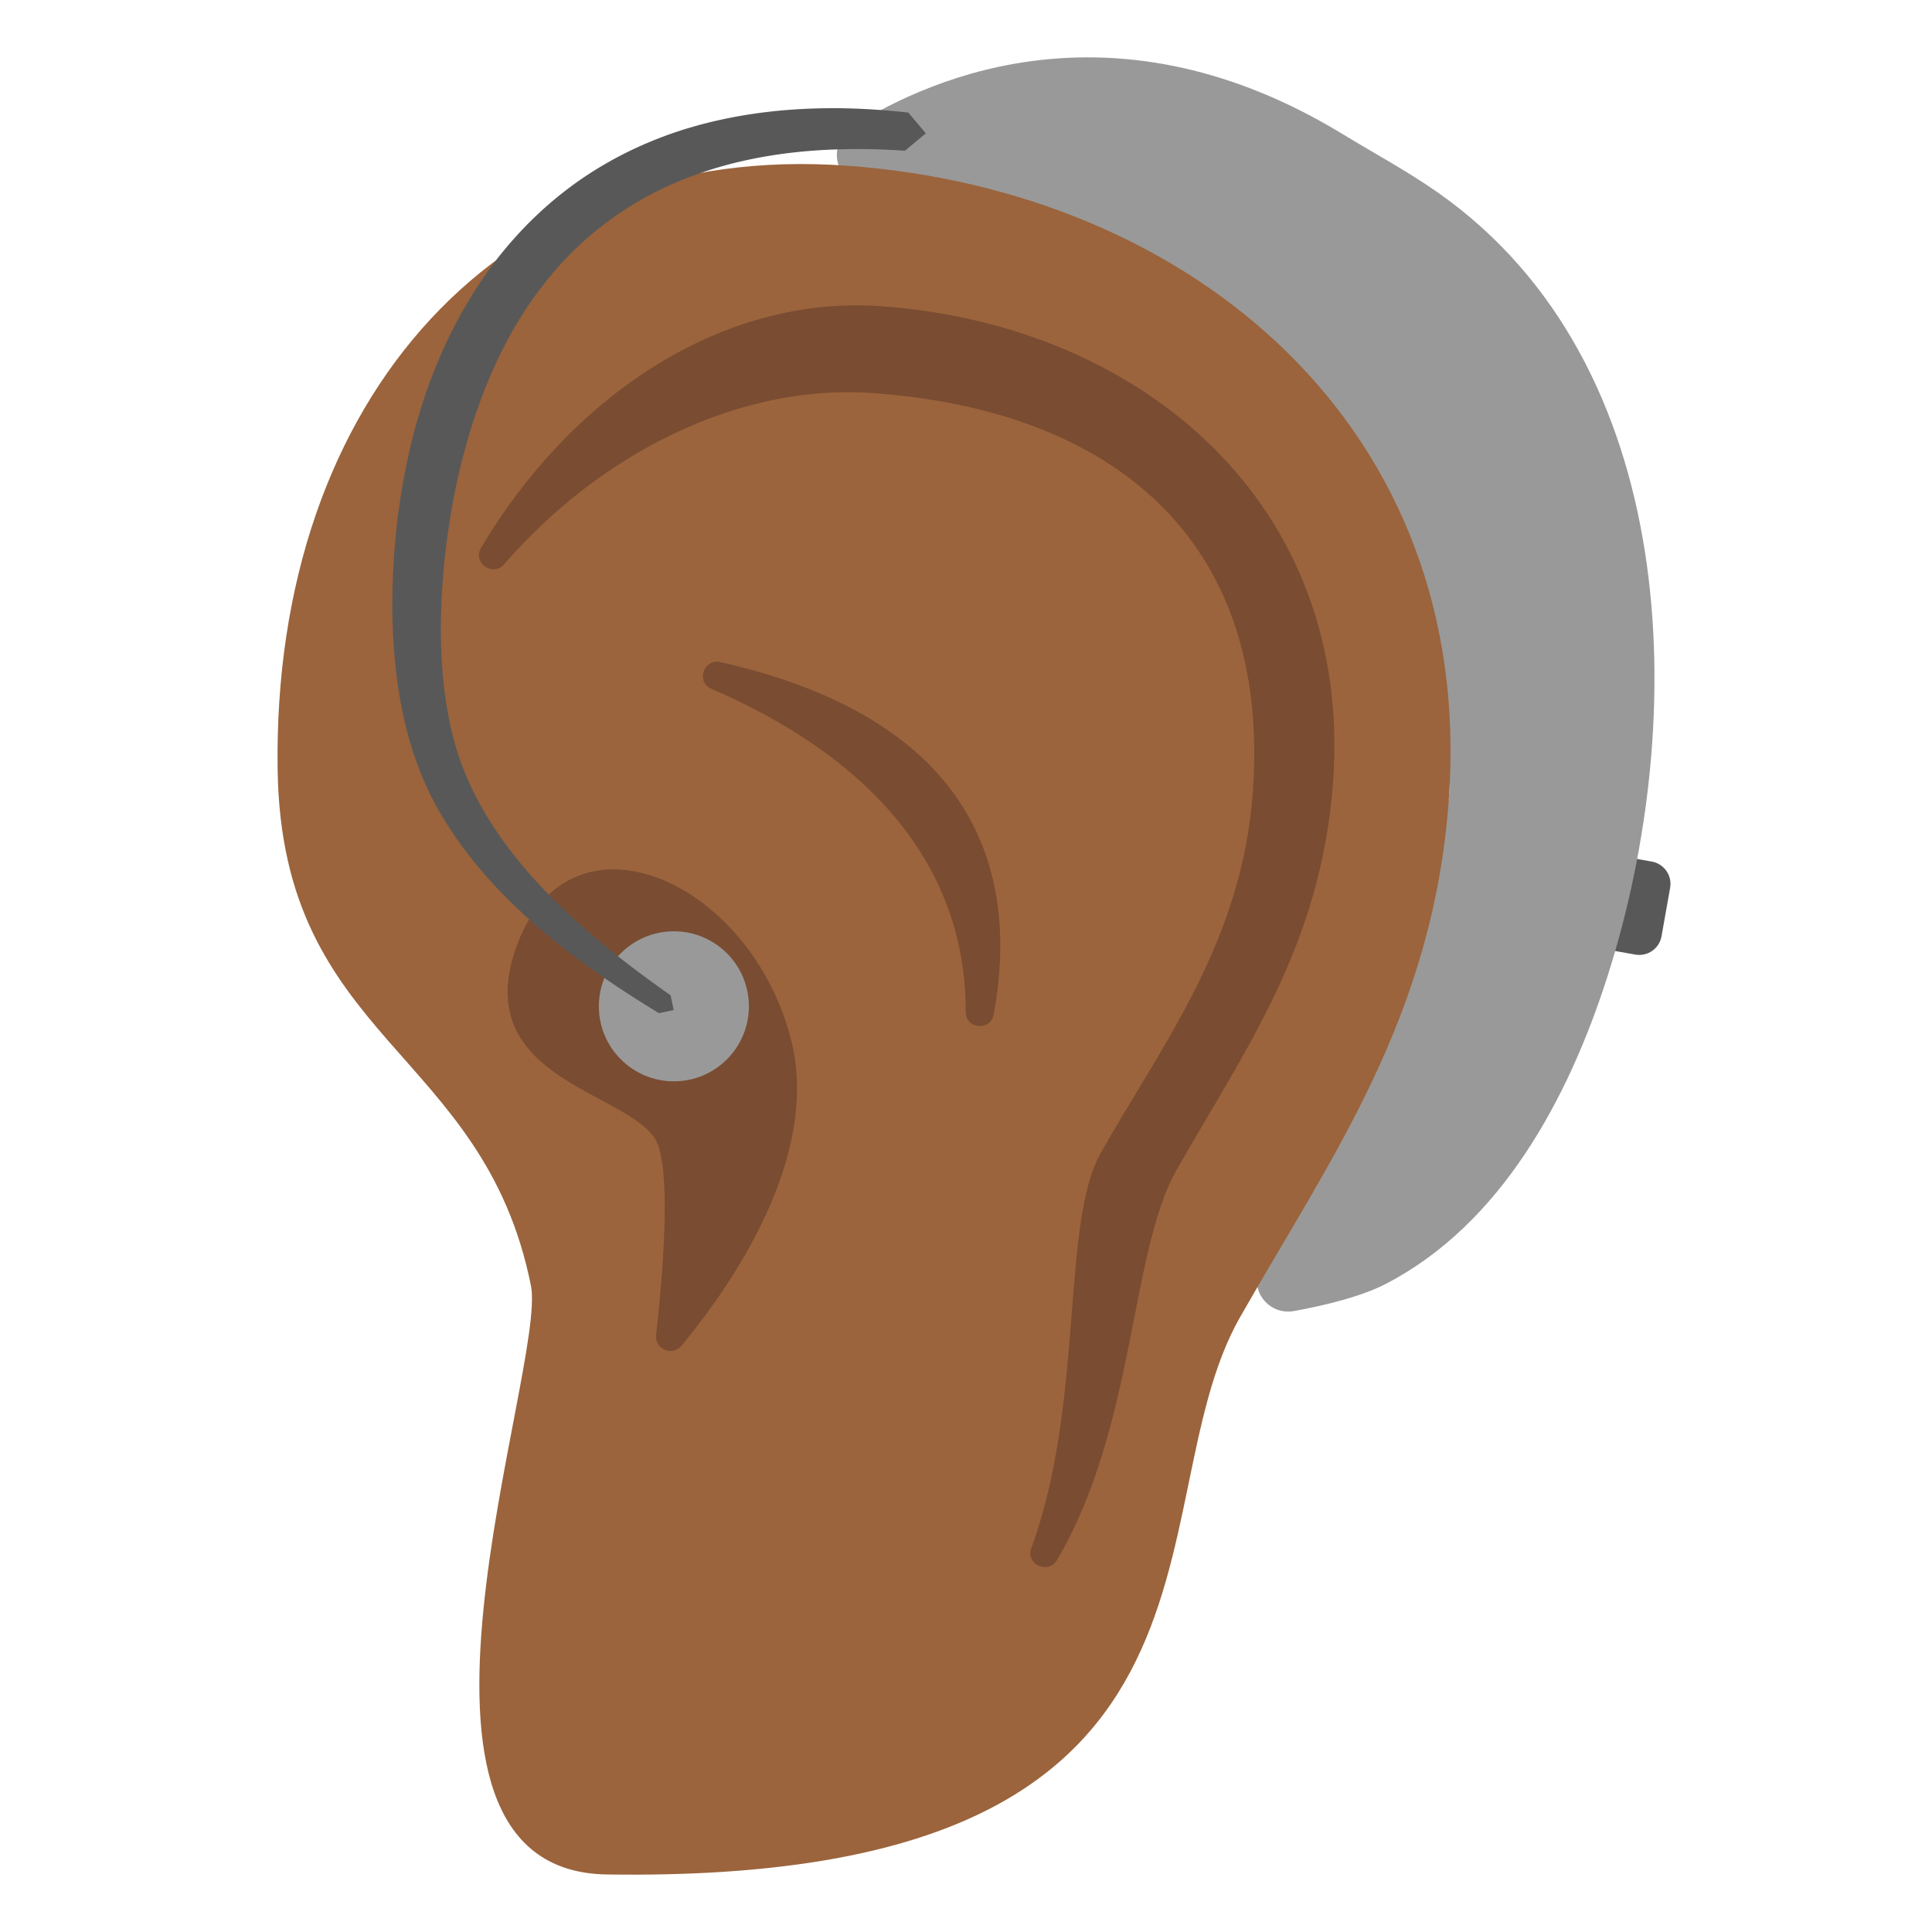
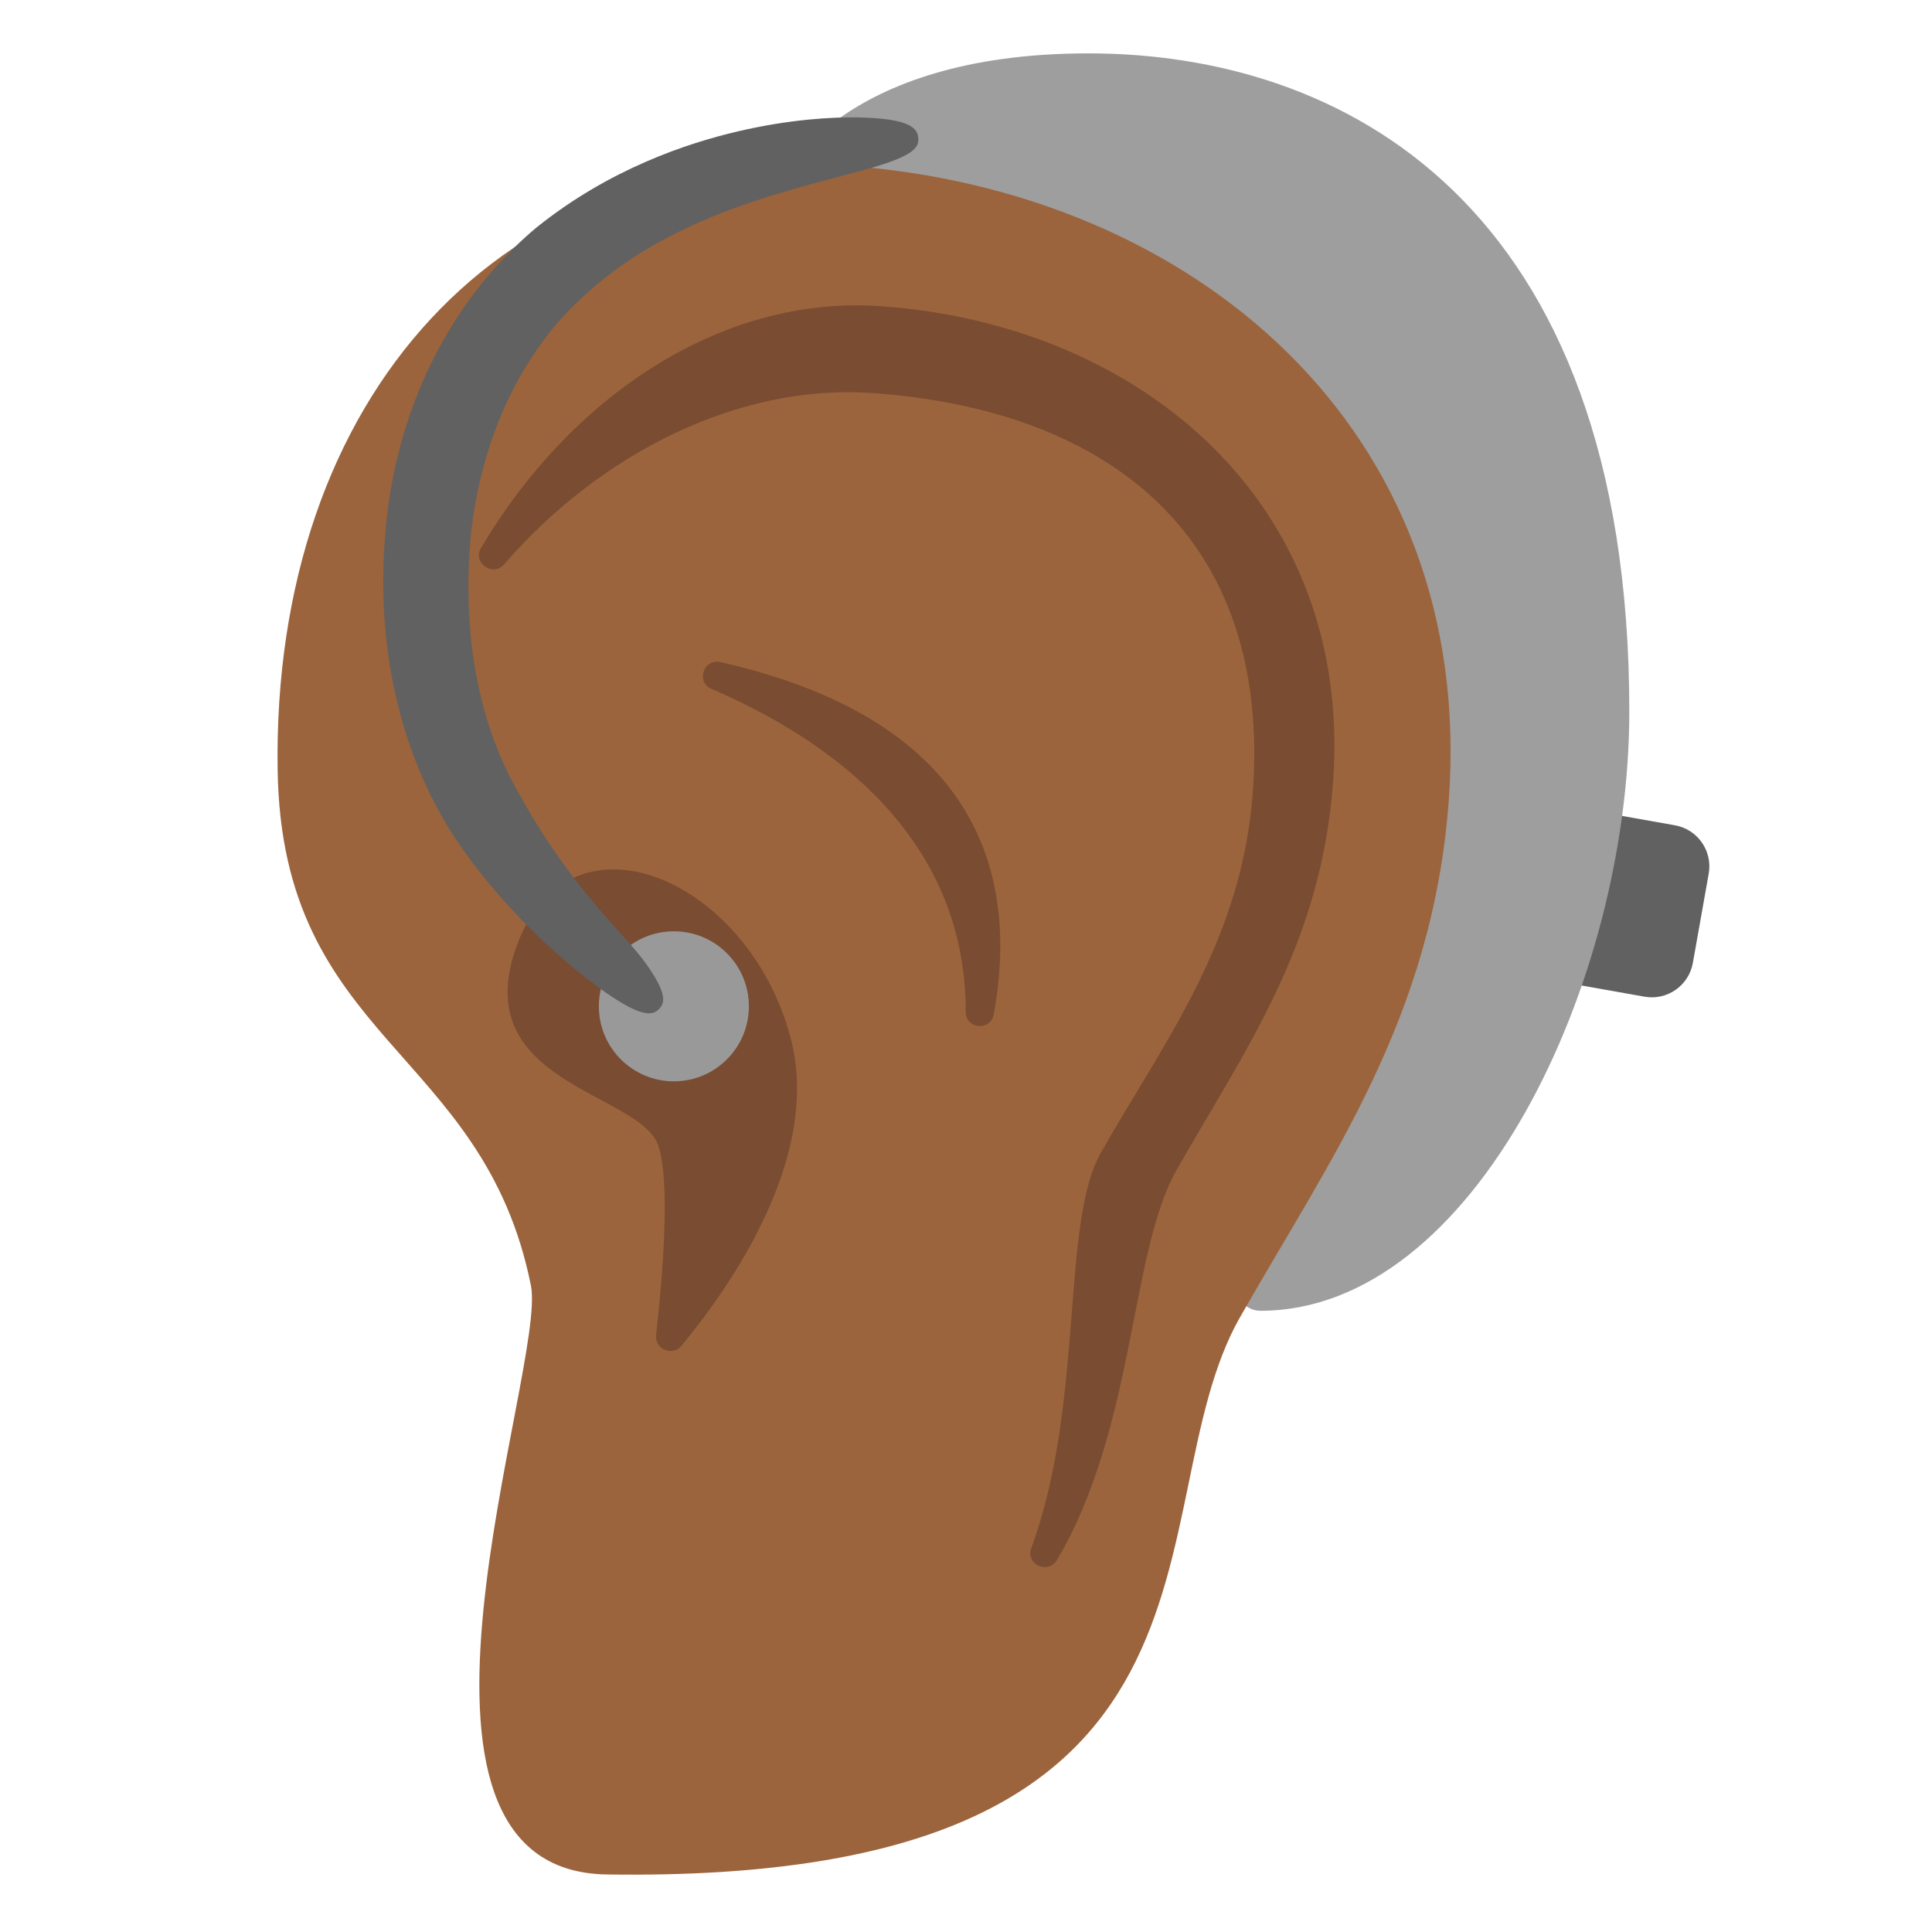
- <svg xmlns="http://www.w3.org/2000/svg" width="100%" height="100%" viewBox="0 0 128 128" version="1.1" xml:space="preserve" style="fill-rule:evenodd;clip-rule:evenodd;stroke-linejoin:round;stroke-miterlimit:1.414;">
-   <g transform="matrix(0.984589,0.174883,-0.174883,0.984589,9.3754,-22.0493)">
-     <path d="M113.857,61.912C113.857,61.084 113.185,60.413 112.357,60.413C111.136,60.413 109.613,60.413 109.613,60.413L109.613,66.671C109.613,66.671 111.136,66.671 112.357,66.671C113.185,66.671 113.857,66 113.857,65.172C113.857,64.185 113.857,62.899 113.857,61.912Z" style="fill:rgb(88,88,88);" />
+ <svg xmlns="http://www.w3.org/2000/svg" width="100%" height="100%" viewBox="0 0 128 128" version="1.1" xml:space="preserve" style="fill-rule:evenodd;clip-rule:evenodd;stroke-linejoin:round;stroke-miterlimit:1.414;" id="svg38827">
+   <defs id="defs38831" />
+   <g transform="matrix(1.814454,0.3222839,-0.3222839,1.814454,-73.42811,-91.14974)" id="g38801" style="fill:#616161;fill-opacity:1;stroke-width:0.543">
+     <path d="m 113.857,61.912 c 0,-0.828 -0.672,-1.499 -1.5,-1.499 -1.221,0 -2.744,0 -2.744,0 v 6.258 c 0,0 1.523,0 2.744,0 0.828,0 1.5,-0.671 1.5,-1.499 0,-0.987 0,-2.273 0,-3.26 z" style="fill:#616161;fill-opacity:1;stroke-width:0.543" id="path38799" />
  </g>
-   <g transform="matrix(1.49647,0,0,1.49647,-38.5247,-28.2439)">
-     <path d="M89.887,54.269C90.87,40.647 71.042,30.292 63.833,27.136C63.288,26.968 62.889,26.5 62.809,25.935C62.728,25.37 62.981,24.81 63.458,24.496C67.165,22.145 75.284,18.78 85.188,24.812C86.59,25.667 88.065,26.458 89.407,27.401C100.187,34.975 100.565,50.686 96.905,62.119C95.185,67.493 92.208,73.071 87.091,75.718C86.027,76.269 84.415,76.668 83.028,76.918C82.531,77.009 82.024,76.824 81.702,76.436C81.38,76.047 81.292,75.515 81.473,75.043C83.045,70.931 86.612,61.801 89.887,54.269Z" style="fill:rgb(153,153,153);" />
+   <path style="fill:#9e9e9e;stroke-linecap:round" d="m 51.725,12.022 c 0,0 3.772,-8.486 20.39,-8.486 16.619,0 35.831,9.665 35.831,43.61 0,17.915 -10.269,39.697 -24.438,39.697 -2.167,0 -2.553,-4.161 -2.553,-4.161 l 6.054,-38.01 z" id="path39535" />
+   <g transform="matrix(0.944438,0,0,0.944438,-3.19592,7.0875)" id="g38809">
+     <path d="M105.02,48.58C106.9,22.52 87.03,5.87 62.81,4.12C38.59,2.37 22.46,20.4 22.86,46.51C23.15,65.55 37.3,66.04 40.63,82.69C41.77,88.41 28.83,123.74 45.96,123.99C92.33,124.67 82.71,98.4 90.36,84.92C96.78,73.64 103.91,63.88 105.02,48.58Z" style="fill:#9b643c;fill-rule:nonzero;fill-opacity:1" id="path38807" />
  </g>
-   <g transform="matrix(0.944438,0,0,0.944438,-3.19592,7.0875)">
-     <path d="M105.02,48.58C106.9,22.52 87.03,5.87 62.81,4.12C38.59,2.37 22.46,20.4 22.86,46.51C23.15,65.55 37.3,66.04 40.63,82.69C41.77,88.41 28.83,123.74 45.96,123.99C92.33,124.67 82.71,98.4 90.36,84.92C96.78,73.64 103.91,63.88 105.02,48.58Z" style="fill:#9b643c;fill-rule:nonzero;" />
+   <g transform="matrix(0.944438,0,0,0.944438,-3.19592,7.0875)" id="g38813">
+     <path d="M65.24,13.98C53.82,13.15 43.3,20.5 37.13,30.93C36.51,31.97 37.95,33 38.75,32.08C45.56,24.22 55.31,19.39 64.62,20.07C81.25,21.27 92.56,30.16 91.27,48.05C90.51,58.55 85,65.62 80.61,73.36C77.78,78.35 79.49,90.83 75.73,101.1C75.31,102.24 76.92,102.97 77.54,101.92C83.04,92.58 82.64,80.36 85.91,74.59C90.72,66.13 96.07,58.81 96.9,47.33C98.31,27.79 83.41,15.29 65.24,13.98Z" style="fill:#7a4c32;fill-rule:nonzero;fill-opacity:1" id="path38811" />
  </g>
-   <g transform="matrix(0.944438,0,0,0.944438,-3.19592,7.0875)">
-     <path d="M65.24,13.98C53.82,13.15 43.3,20.5 37.13,30.93C36.51,31.97 37.95,33 38.75,32.08C45.56,24.22 55.31,19.39 64.62,20.07C81.25,21.27 92.56,30.16 91.27,48.05C90.51,58.55 85,65.62 80.61,73.36C77.78,78.35 79.49,90.83 75.73,101.1C75.31,102.24 76.92,102.97 77.54,101.92C83.04,92.58 82.64,80.36 85.91,74.59C90.72,66.13 96.07,58.81 96.9,47.33C98.31,27.79 83.41,15.29 65.24,13.98Z" style="fill:#7a4c32;fill-rule:nonzero;" />
+   <g transform="matrix(0.944438,0,0,0.944438,-3.19592,7.0875)" id="g38817">
+     <path d="M39.71,58.64C35.92,68.53 48.3,69.07 49.57,72.88C50.43,75.47 49.86,82.13 49.41,86.14C49.3,87.14 50.55,87.67 51.19,86.9C54.69,82.67 60.97,73.65 58.88,65.44C56.03,54.24 43.5,48.74 39.71,58.64ZM53.29,40.82C61.49,44.34 71.14,51.12 71.13,63.47C71.13,64.7 72.88,64.85 73.1,63.64C74.8,54.28 72.41,43.13 53.92,38.94C52.75,38.67 52.18,40.34 53.29,40.82Z" style="fill:#7a4c32;fill-rule:nonzero;fill-opacity:1" id="path38815" />
  </g>
-   <g transform="matrix(0.944438,0,0,0.944438,-3.19592,7.0875)">
-     <path d="M39.71,58.64C35.92,68.53 48.3,69.07 49.57,72.88C50.43,75.47 49.86,82.13 49.41,86.14C49.3,87.14 50.55,87.67 51.19,86.9C54.69,82.67 60.97,73.65 58.88,65.44C56.03,54.24 43.5,48.74 39.71,58.64ZM53.29,40.82C61.49,44.34 71.14,51.12 71.13,63.47C71.13,64.7 72.88,64.85 73.1,63.64C74.8,54.28 72.41,43.13 53.92,38.94C52.75,38.67 52.18,40.34 53.29,40.82Z" style="fill:#7a4c32;fill-rule:nonzero;" />
+   <g transform="matrix(0.874533,0,0,0.874533,22.1905,8.94654)" id="g38821">
+     <circle cx="25.677" cy="66.006" r="5.683" style="fill:rgb(153,153,153);" id="circle38819" />
  </g>
-   <g transform="matrix(0.874533,0,0,0.874533,22.1905,8.94654)">
-     <circle cx="25.677" cy="66.006" r="5.683" style="fill:rgb(153,153,153);" />
-   </g>
-   <g transform="matrix(1.49647,0,0,1.49647,-38.5247,-28.2439)">
-     <path d="M62.805,23.664L62.923,23.665L62.983,23.665L63.162,23.669L63.342,23.673L63.523,23.679L63.704,23.685L63.887,23.693L64.071,23.702L64.255,23.712L64.441,23.724L64.628,23.737L64.815,23.75L65.004,23.765L65.193,23.781L65.383,23.799L65.575,23.817L65.767,23.837L65.958,23.858L66.732,24.777L65.809,25.547L65.622,25.535L65.439,25.523L65.257,25.513L65.076,25.505L64.896,25.497L64.717,25.49L64.54,25.484L64.363,25.48L64.188,25.476L64.014,25.474L63.841,25.473L63.669,25.473L63.498,25.473L63.329,25.475L63.16,25.478L62.993,25.482L62.936,25.484L62.826,25.487L62.661,25.493L62.497,25.499L62.334,25.507L62.172,25.515L62.011,25.525L61.851,25.536L61.692,25.547L61.535,25.56L61.378,25.573L61.222,25.588L61.068,25.603L60.915,25.62L60.762,25.637L60.611,25.655L60.461,25.675L60.311,25.695L60.163,25.716L60.016,25.738L59.87,25.761L59.725,25.785L59.581,25.809L59.438,25.835L59.296,25.861L59.155,25.889L59.015,25.917L58.876,25.946L58.738,25.976L58.601,26.007L58.465,26.039L58.33,26.071L58.196,26.104L58.063,26.138L57.931,26.173L57.8,26.209L57.67,26.246L57.541,26.283L57.413,26.321L57.286,26.36L57.16,26.4L57.034,26.44L56.91,26.481L56.787,26.523L56.664,26.566L56.543,26.61L56.422,26.654L56.302,26.699L56.204,26.737L56.184,26.745L56.066,26.791L55.948,26.837L55.832,26.885L55.717,26.933L55.602,26.982L55.489,27.031L55.376,27.082L55.264,27.133L55.154,27.184L55.043,27.237L54.934,27.29L54.826,27.343L54.718,27.398L54.612,27.453L54.506,27.508L54.401,27.564L54.297,27.621L54.194,27.679L54.091,27.737L53.989,27.796L53.889,27.855L53.789,27.915L53.689,27.976L53.591,28.037L53.493,28.099L53.396,28.162L53.3,28.225L53.205,28.288L53.111,28.352L53.017,28.417L52.924,28.482L52.832,28.548L52.74,28.615L52.65,28.682L52.597,28.721L52.56,28.749L52.47,28.817L52.381,28.886L52.294,28.954L52.206,29.024L52.12,29.094L52.034,29.164L51.949,29.235L51.865,29.307L51.781,29.379L51.698,29.452L51.616,29.525L51.535,29.598L51.454,29.673L51.374,29.747L51.294,29.822L51.215,29.898L51.137,29.974L51.06,30.05L50.983,30.127L50.907,30.205L50.832,30.283L50.757,30.361L50.683,30.44L50.61,30.519L50.537,30.599L50.465,30.679L50.394,30.76L50.323,30.841L50.253,30.923L50.184,31.005L50.115,31.087L50.047,31.17L49.979,31.253L49.912,31.336L49.846,31.42L49.78,31.505L49.715,31.59L49.651,31.675L49.622,31.714L49.586,31.76L49.523,31.846L49.46,31.932L49.397,32.018L49.335,32.105L49.274,32.192L49.214,32.279L49.153,32.367L49.094,32.455L49.035,32.544L48.977,32.633L48.919,32.722L48.862,32.811L48.805,32.901L48.749,32.991L48.694,33.082L48.639,33.173L48.585,33.264L48.531,33.355L48.478,33.447L48.425,33.539L48.373,33.631L48.322,33.724L48.271,33.817L48.221,33.91L48.171,34.003L48.121,34.097L48.073,34.191L48.025,34.285L47.977,34.379L47.93,34.474L47.883,34.569L47.837,34.664L47.792,34.759L47.747,34.855L47.702,34.951L47.658,35.047L47.615,35.143L47.572,35.239L47.563,35.26L47.529,35.336L47.487,35.432L47.445,35.529L47.403,35.626L47.363,35.723L47.322,35.82L47.282,35.917L47.243,36.015L47.204,36.113L47.166,36.211L47.128,36.309L47.09,36.407L47.053,36.505L47.017,36.603L46.981,36.702L46.946,36.801L46.911,36.899L46.876,36.998L46.859,37.047L46.842,37.097L46.808,37.195L46.741,37.394L46.676,37.592L46.613,37.791L46.551,37.989L46.492,38.188L46.434,38.387L46.378,38.587L46.335,38.746L46.324,38.786L46.27,38.985L46.217,39.183L46.167,39.382L46.118,39.58L46.07,39.779L46.025,39.977L45.981,40.175L45.938,40.372L45.897,40.569L45.858,40.766L45.82,40.962L45.784,41.158L45.749,41.353L45.715,41.548L45.683,41.742L45.653,41.935L45.624,42.127L45.61,42.222L45.595,42.319L45.568,42.509L45.541,42.699L45.516,42.888L45.493,43.076L45.474,43.229L45.456,43.384L45.439,43.539L45.423,43.695L45.407,43.852L45.392,44.01L45.378,44.168L45.364,44.327L45.351,44.486L45.339,44.646L45.328,44.806L45.318,44.967L45.308,45.129L45.3,45.291L45.292,45.453L45.285,45.615L45.28,45.778L45.275,45.942L45.273,45.998L45.27,46.105L45.267,46.269L45.264,46.432L45.262,46.596L45.262,46.76L45.262,46.925L45.264,47.089L45.267,47.253L45.271,47.417L45.276,47.581L45.282,47.745L45.289,47.909L45.298,48.073L45.308,48.236L45.319,48.399L45.331,48.562L45.345,48.725L45.359,48.887L45.376,49.049L45.393,49.211L45.412,49.372L45.432,49.533L45.454,49.693L45.476,49.848L45.477,49.852L45.501,50.011L45.526,50.17L45.553,50.328L45.581,50.485L45.61,50.641L45.642,50.797L45.674,50.952L45.709,51.106L45.744,51.259L45.782,51.412L45.82,51.563L45.861,51.714L45.903,51.863L45.947,52.013L45.969,52.086L45.992,52.16L46.016,52.233L46.039,52.306L46.063,52.379L46.088,52.452L46.113,52.524L46.138,52.596L46.164,52.668L46.19,52.739L46.217,52.81L46.244,52.881L46.272,52.952L46.3,53.022L46.328,53.092L46.357,53.161L46.396,53.254L46.436,53.346L46.477,53.439L46.49,53.466L46.518,53.531L46.56,53.622L46.603,53.714L46.646,53.805L46.69,53.896L46.735,53.987L46.781,54.078L46.827,54.168L46.874,54.258L46.922,54.348L46.97,54.437L47.019,54.527L47.069,54.616L47.119,54.704L47.17,54.793L47.222,54.881L47.275,54.969L47.328,55.057L47.381,55.145L47.436,55.232L47.491,55.319L47.547,55.406L47.603,55.492L47.66,55.578L47.717,55.664L47.776,55.75L47.834,55.836L47.894,55.921L47.954,56.006L48.014,56.09L48.075,56.175L48.137,56.259L48.199,56.343L48.262,56.427L48.325,56.51L48.389,56.593L48.454,56.676L48.519,56.759L48.584,56.841L48.65,56.923L48.717,57.005L48.784,57.087L48.851,57.168L48.919,57.249L48.988,57.33L49.057,57.41L49.126,57.491L49.196,57.571L49.267,57.65L49.338,57.73L49.409,57.809L49.481,57.888L49.553,57.967L49.626,58.045L49.698,58.123L49.846,58.279L49.995,58.433L50.145,58.586L50.297,58.739L50.451,58.89L50.606,59.04L50.762,59.189L50.794,59.219L50.919,59.337L51.077,59.484L51.236,59.631L51.397,59.776L51.558,59.92L51.721,60.063L51.884,60.205L52.048,60.346L52.214,60.485L52.379,60.624L52.546,60.762L52.713,60.898L52.881,61.034L53.05,61.168L53.218,61.302L53.388,61.434L53.557,61.565L53.728,61.695L53.898,61.824L54.068,61.952L54.239,62.079L54.41,62.205L54.58,62.329L54.751,62.453L54.922,62.576L55.092,62.697L55.262,62.818L55.299,62.843L55.433,62.938L55.569,63.592L54.915,63.728L54.774,63.642L54.736,63.619L54.555,63.508L54.374,63.395L54.193,63.282L54.011,63.167L53.829,63.052L53.647,62.935L53.465,62.817L53.283,62.697L53.1,62.577L52.918,62.455L52.736,62.332L52.553,62.208L52.371,62.082L52.19,61.956L52.008,61.828L51.827,61.698L51.646,61.568L51.466,61.436L51.286,61.302L51.107,61.168L50.928,61.032L50.75,60.894L50.573,60.756L50.396,60.615L50.221,60.474L50.046,60.331L49.907,60.216L49.872,60.186L49.7,60.04L49.528,59.892L49.358,59.743L49.188,59.592L49.02,59.44L48.854,59.286L48.689,59.132L48.606,59.053L48.524,58.974L48.443,58.896L48.362,58.816L48.281,58.736L48.2,58.656L48.12,58.576L48.041,58.495L47.962,58.414L47.883,58.332L47.804,58.25L47.726,58.167L47.649,58.084L47.572,58.001L47.495,57.917L47.419,57.833L47.343,57.748L47.268,57.663L47.193,57.578L47.118,57.492L47.045,57.406L46.971,57.319L46.898,57.232L46.826,57.144L46.754,57.057L46.683,56.968L46.612,56.879L46.541,56.79L46.472,56.7L46.403,56.61L46.334,56.52L46.266,56.429L46.198,56.337L46.131,56.245L46.065,56.153L45.999,56.06L45.934,55.967L45.87,55.873L45.806,55.779L45.743,55.684L45.68,55.589L45.618,55.494L45.557,55.397L45.496,55.301L45.436,55.204L45.377,55.107L45.318,55.009L45.26,54.91L45.203,54.811L45.146,54.712L45.09,54.612L45.035,54.512L44.981,54.411L44.927,54.31L44.891,54.239L44.875,54.208L44.823,54.106L44.772,54.003L44.722,53.9L44.684,53.82L44.647,53.741L44.61,53.661L44.574,53.581L44.538,53.5L44.503,53.419L44.468,53.338L44.434,53.257L44.401,53.175L44.368,53.093L44.335,53.011L44.303,52.929L44.271,52.846L44.24,52.763L44.21,52.68L44.179,52.596L44.121,52.43L44.064,52.262L44.009,52.093L43.956,51.923L43.905,51.752L43.856,51.581L43.808,51.409L43.762,51.237L43.718,51.064L43.676,50.89L43.636,50.716L43.597,50.541L43.559,50.365L43.524,50.19L43.523,50.185L43.49,50.013L43.459,49.837L43.428,49.66L43.4,49.483L43.372,49.305L43.347,49.127L43.322,48.949L43.3,48.771L43.278,48.593L43.258,48.414L43.24,48.236L43.222,48.057L43.206,47.879L43.192,47.7L43.178,47.522L43.166,47.343L43.156,47.165L43.146,46.987L43.138,46.809L43.13,46.631L43.124,46.454L43.119,46.276L43.115,46.099L43.114,45.984L43.113,45.923L43.112,45.747L43.112,45.571L43.114,45.395L43.116,45.221L43.119,45.046L43.123,44.872L43.128,44.699L43.134,44.526L43.141,44.354L43.149,44.183L43.158,44.012L43.167,43.842L43.177,43.673L43.189,43.505L43.2,43.337L43.213,43.17L43.226,43.005L43.241,42.839L43.259,42.637L43.279,42.434L43.3,42.229L43.323,42.023L43.335,41.919L43.347,41.816L43.374,41.609L43.403,41.4L43.433,41.19L43.464,40.979L43.497,40.768L43.532,40.556L43.568,40.343L43.606,40.129L43.646,39.914L43.687,39.699L43.731,39.484L43.776,39.267L43.822,39.051L43.871,38.834L43.922,38.616L43.974,38.398L44.028,38.18L44.039,38.136L44.086,37.961L44.145,37.743L44.207,37.525L44.271,37.306L44.337,37.087L44.405,36.868L44.475,36.65L44.546,36.432L44.584,36.321L44.602,36.266L44.621,36.212L44.66,36.103L44.699,35.994L44.738,35.885L44.778,35.776L44.819,35.667L44.86,35.559L44.902,35.45L44.945,35.341L44.988,35.233L45.031,35.124L45.075,35.016L45.12,34.908L45.165,34.8L45.211,34.691L45.258,34.584L45.305,34.476L45.352,34.368L45.39,34.284L45.401,34.261L45.45,34.154L45.5,34.047L45.551,33.94L45.602,33.833L45.654,33.727L45.707,33.621L45.76,33.515L45.814,33.409L45.868,33.303L45.923,33.198L45.979,33.092L46.035,32.987L46.092,32.882L46.15,32.778L46.208,32.674L46.267,32.569L46.327,32.466L46.387,32.362L46.448,32.259L46.51,32.156L46.572,32.053L46.635,31.95L46.699,31.848L46.763,31.746L46.828,31.645L46.894,31.543L46.96,31.442L47.027,31.342L47.095,31.241L47.164,31.141L47.233,31.042L47.303,30.942L47.374,30.843L47.445,30.745L47.517,30.647L47.59,30.549L47.664,30.451L47.738,30.354L47.779,30.301L47.813,30.258L47.889,30.162L47.966,30.066L48.044,29.971L48.122,29.876L48.202,29.782L48.281,29.688L48.362,29.595L48.444,29.502L48.526,29.41L48.609,29.318L48.692,29.226L48.777,29.135L48.862,29.045L48.948,28.955L49.035,28.865L49.122,28.776L49.211,28.688L49.3,28.6L49.39,28.512L49.481,28.425L49.572,28.339L49.664,28.253L49.757,28.168L49.851,28.083L49.946,27.999L50.041,27.916L50.137,27.833L50.235,27.75L50.332,27.669L50.431,27.588L50.531,27.507L50.631,27.427L50.732,27.348L50.834,27.27L50.937,27.192L51.04,27.114L51.144,27.038L51.25,26.962L51.294,26.93L51.356,26.887L51.463,26.812L51.571,26.739L51.679,26.666L51.789,26.594L51.899,26.522L52.011,26.451L52.123,26.381L52.235,26.312L52.349,26.244L52.464,26.176L52.579,26.109L52.695,26.043L52.812,25.977L52.93,25.912L53.049,25.848L53.168,25.785L53.289,25.723L53.41,25.661L53.532,25.6L53.655,25.54L53.779,25.481L53.903,25.423L54.029,25.365L54.155,25.309L54.282,25.253L54.41,25.198L54.539,25.144L54.669,25.09L54.8,25.038L54.931,24.987L55.063,24.936L55.197,24.886L55.331,24.837L55.466,24.789L55.489,24.781L55.601,24.743L55.738,24.697L55.876,24.652L56.014,24.608L56.154,24.565L56.294,24.523L56.435,24.482L56.577,24.442L56.72,24.402L56.863,24.364L57.008,24.327L57.153,24.29L57.3,24.255L57.447,24.221L57.595,24.187L57.744,24.155L57.893,24.123L58.044,24.093L58.196,24.063L58.348,24.035L58.501,24.007L58.656,23.981L58.811,23.955L58.967,23.931L59.124,23.908L59.281,23.885L59.44,23.864L59.6,23.844L59.76,23.825L59.922,23.806L60.084,23.789L60.247,23.773L60.411,23.758L60.576,23.744L60.742,23.732L60.909,23.72L61.077,23.709L61.245,23.7L61.415,23.691L61.585,23.684L61.757,23.678L61.929,23.672L62.102,23.668L62.277,23.666L62.452,23.664L62.628,23.663L62.805,23.664Z" style="fill:rgb(88,88,88);" />
-   </g>
+   <g transform="matrix(1.49647,0,0,1.49647,-38.5247,-28.2439)" id="g38825">
+         
+     </g>
+   <path style="fill:#616161;stroke-linecap:round" d="m 26.405,29.989 c -0.474,1.868 -0.756,3.7 -0.886,5.453 -0.692,8.372 1.483,14.99 4.244,19.482 2.257,3.553 4.902,6.21 6.581,7.753 1.787,1.642 3.31,2.779 4.266,3.405 2.04,1.335 2.667,1.17 3.061,0.759 0.403,-0.42 0.52,-1.039 -0.888,-3.02 C 41.38,61.844 37.783,58.861 34.222,52.286 32.127,48.568 30.581,43.142 31.153,35.899 c 0.13,-1.452 0.375,-2.972 0.764,-4.515 1.399,-5.551 4.158,-9.57 7.15,-12.117 0,0 3e-6,-10e-7 3e-6,-10e-7 3.727,-3.334 8.237,-5.057 11.085,-5.998 2.58,-0.853 6.032,-1.714 7.077,-2.003 3.228,-0.891 3.654,-1.443 3.612,-2.098 -0.042,-0.655 -0.498,-1.329 -4.04,-1.389 -1.632,-0.027 -4.464,0.116 -7.923,0.927 -3.308,0.775 -8.48,2.463 -13.343,6.373 1e-6,2e-6 -3e-6,3e-6 -3e-6,3e-6 -3.862,3.235 -7.429,8.205 -9.129,14.911 z" id="path39101" />
</svg>
